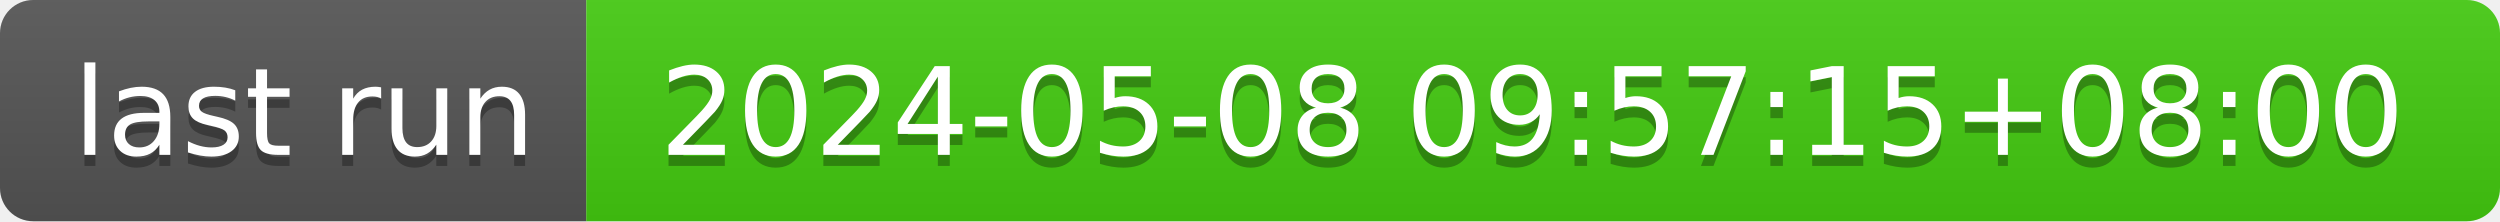
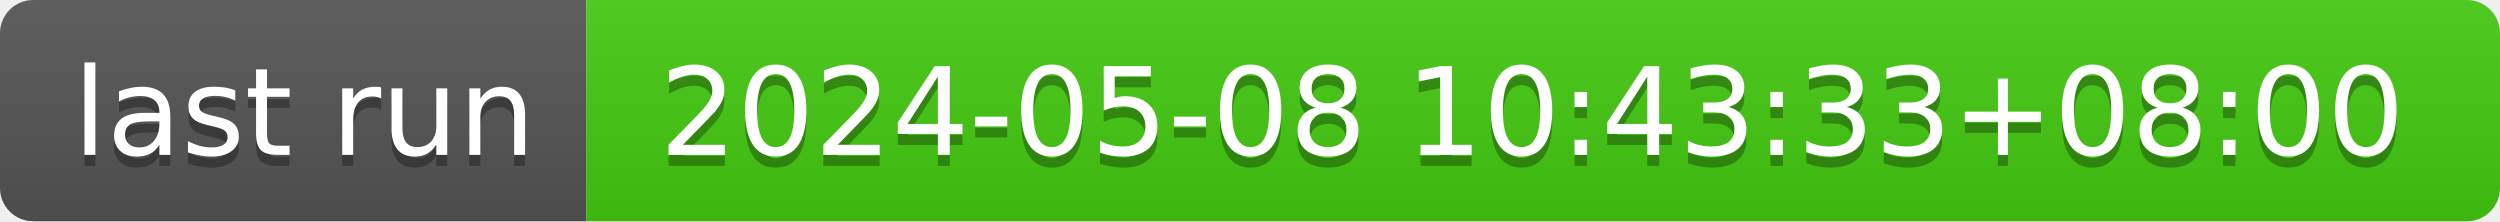
- <svg xmlns="http://www.w3.org/2000/svg" width="226" height="20" role="img" aria-label="last run: 2024-05-08 09:57:15+08:00">
+ <svg xmlns="http://www.w3.org/2000/svg" width="226" height="20" role="img" aria-label="last run: 2024-05-08 10:43:33+08:00">
  <linearGradient id="s" x2="0" y2="100%">
    <stop offset="0" stop-color="#bbb" stop-opacity=".1" />
    <stop offset="1" stop-opacity=".1" />
  </linearGradient>
  <clipPath id="r">
    <rect width="226" height="20" rx="3" fill="#fff" />
  </clipPath>
  <g clip-path="url(#r)">
    <rect width="53" height="20" fill="#555" />
    <rect x="53" width="173" height="20" fill="#4c1" />
    <rect width="226" height="20" fill="url(#s)" />
  </g>
  <g fill="#fff" text-anchor="middle" font-family="Verdana,Geneva,DejaVu Sans,sans-serif" text-rendering="geometricPrecision" font-size="110">
    <text aria-hidden="true" x="275" y="150" fill="#010101" fill-opacity=".3" transform="scale(.1)" textLength="430">last run</text>
    <text x="275" y="140" transform="scale(.1)" fill="#fff" textLength="430">last run</text>
-     <text aria-hidden="true" x="1385" y="150" fill="#010101" fill-opacity=".3" transform="scale(.1)" textLength="1630">2024-05-08 09:57:15+08:00</text>
-     <text x="1385" y="140" transform="scale(.1)" fill="#fff" textLength="1630">2024-05-08 09:57:15+08:00</text>
+     <text aria-hidden="true" x="1385" y="150" fill="#010101" fill-opacity=".3" transform="scale(.1)" textLength="1630">2024-05-08 10:43:33+08:00</text>
+     <text x="1385" y="140" transform="scale(.1)" fill="#fff" textLength="1630">2024-05-08 10:43:33+08:00</text>
  </g>
</svg>
